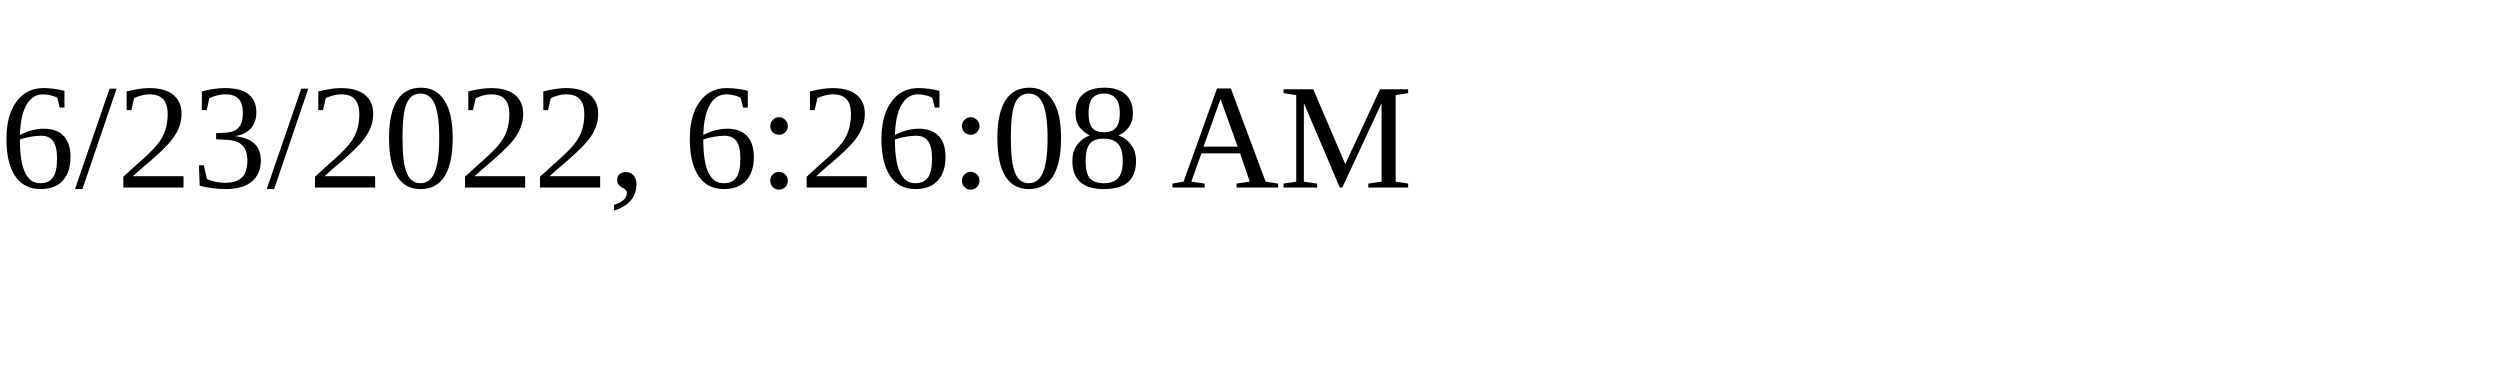
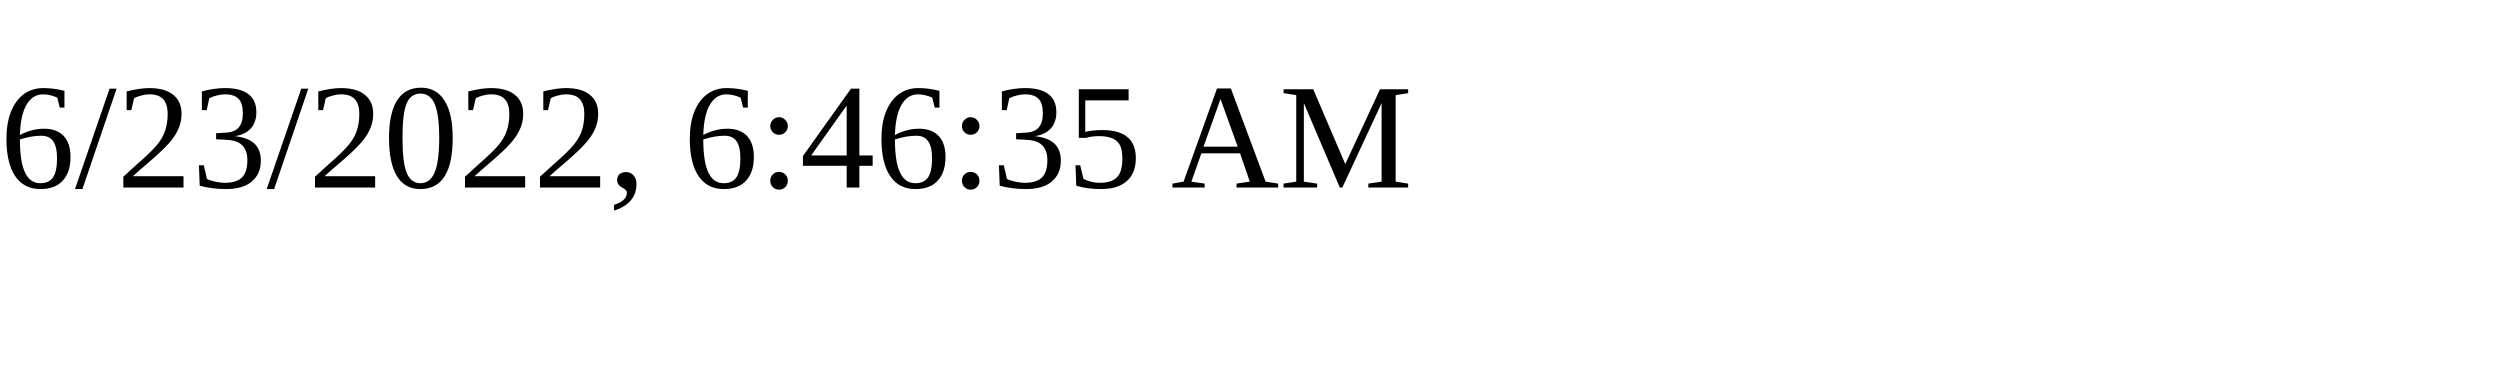
<svg xmlns="http://www.w3.org/2000/svg" height="30" width="200">
-   <text x="0" y="15">6/23/2022, 6:26:08 AM</text>
+   <text x="0" y="15">6/23/2022, 6:46:35 AM</text>
</svg>
